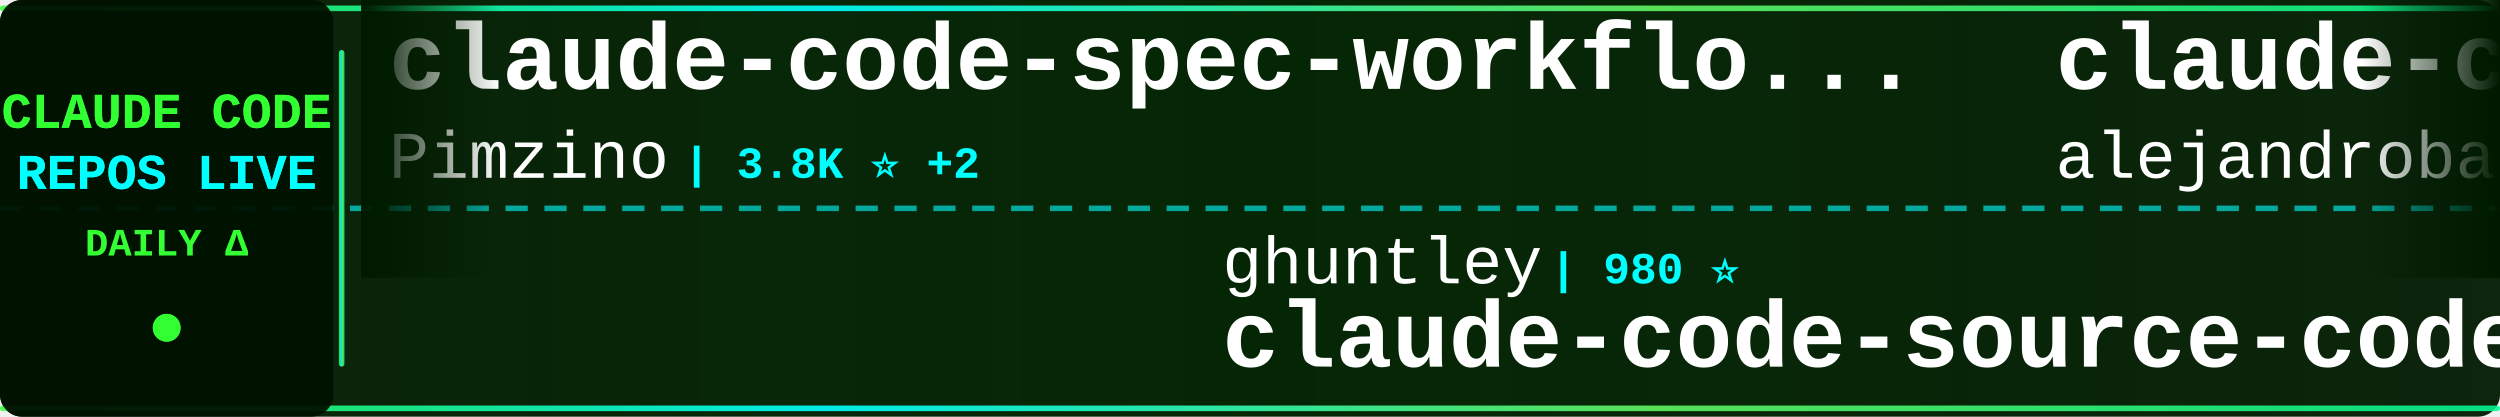
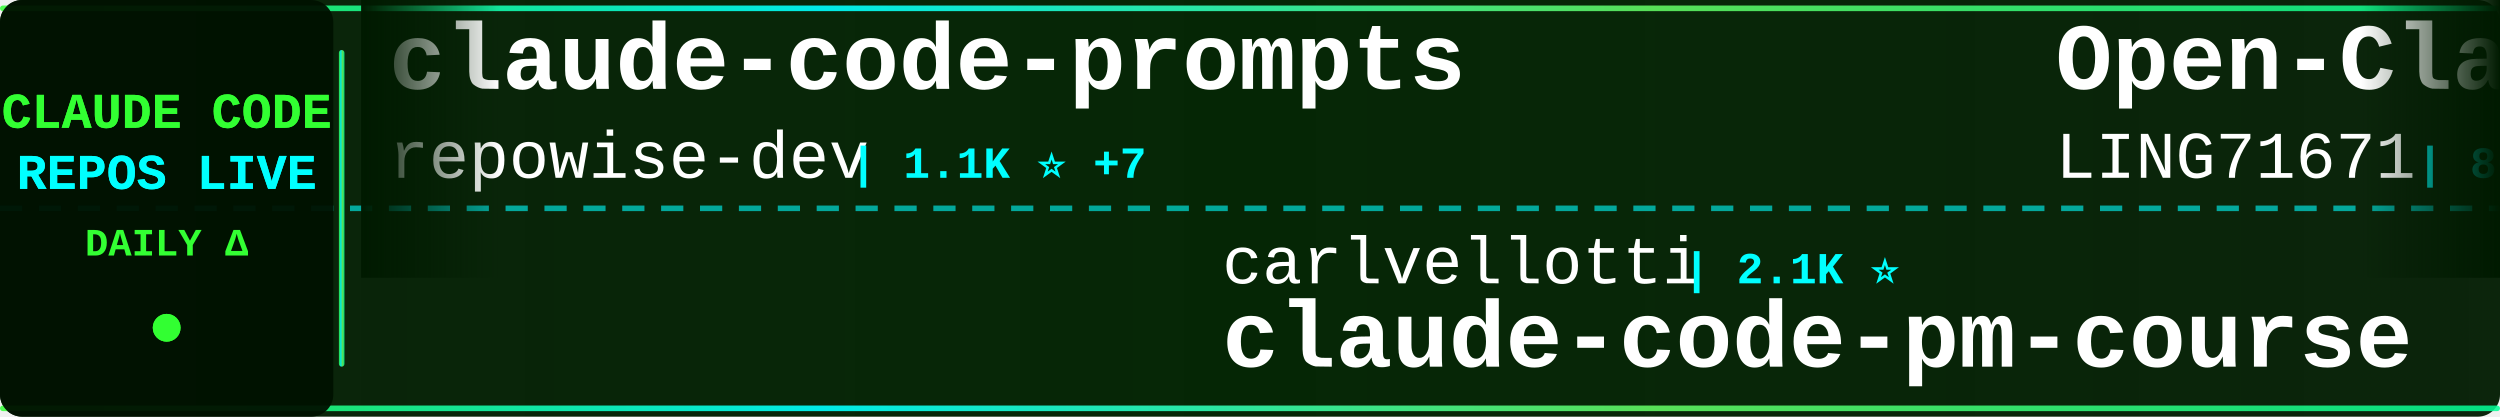
<svg xmlns="http://www.w3.org/2000/svg" width="900" height="150">
  <defs>
    <linearGradient id="tickerBg" x1="0%" y1="0%" x2="100%" y2="0%">
      <stop offset="0%" style="stop-color:#001a00;stop-opacity:0.95" />
      <stop offset="50%" style="stop-color:#002200;stop-opacity:0.98" />
      <stop offset="100%" style="stop-color:#001a00;stop-opacity:0.95" />
    </linearGradient>
    <linearGradient id="borderGrad" x1="0%" y1="0%" x2="100%" y2="0%">
      <stop offset="0%" style="stop-color:#33ff33;stop-opacity:0.85">
        <animate attributeName="stop-opacity" values="0.85;1;0.85" dur="2s" repeatCount="indefinite" />
      </stop>
      <stop offset="33%" style="stop-color:#00ffff;stop-opacity:0.9">
        <animate attributeName="stop-opacity" values="0.9;1;0.9" dur="2.2s" repeatCount="indefinite" />
      </stop>
      <stop offset="66%" style="stop-color:#66ff66;stop-opacity:0.85">
        <animate attributeName="stop-opacity" values="0.85;1;0.85" dur="1.8s" repeatCount="indefinite" />
      </stop>
      <stop offset="100%" style="stop-color:#00ff99;stop-opacity:0.85">
        <animate attributeName="stop-opacity" values="0.85;1;0.85" dur="2s" repeatCount="indefinite" />
      </stop>
    </linearGradient>
    <filter id="textGlow">
      <feGaussianBlur stdDeviation="0.1" result="coloredBlur" />
      <feMerge>
        <feMergeNode in="coloredBlur" />
        <feMergeNode in="SourceGraphic" />
      </feMerge>
    </filter>
    <filter id="metricGlow">
      <feGaussianBlur stdDeviation="0.2" result="coloredBlur" />
      <feMerge>
        <feMergeNode in="coloredBlur" />
        <feMergeNode in="SourceGraphic" />
      </feMerge>
    </filter>
    <linearGradient id="leftFade" x1="0%" y1="0%" x2="100%" y2="0%">
      <stop offset="0%" style="stop-color:#001a00;stop-opacity:1" />
      <stop offset="100%" style="stop-color:#001a00;stop-opacity:0" />
    </linearGradient>
    <linearGradient id="rightFade" x1="0%" y1="0%" x2="100%" y2="0%">
      <stop offset="0%" style="stop-color:#001a00;stop-opacity:0" />
      <stop offset="100%" style="stop-color:#001a00;stop-opacity:1" />
    </linearGradient>
  </defs>
  <rect width="900" height="150" fill="url(#tickerBg)" rx="8" />
  <rect x="0" y="2" width="900" height="2" fill="url(#borderGrad)" rx="1" />
  <rect x="0" y="146" width="900" height="2" fill="url(#borderGrad)" rx="1" />
  <line x1="0" y1="75" x2="900" y2="75" stroke="#00ffff" stroke-width="2" stroke-dasharray="8 6" opacity="0.6" />
  <rect x="0" y="0" width="120" height="150" fill="#001100" opacity="0.95" rx="8" />
  <text x="60" y="46" font-family="'Courier New', monospace" font-size="18" font-weight="bold" fill="#33ff33" text-anchor="middle" filter="url(#textGlow)">
    CLAUDE CODE
  </text>
  <text x="60" y="68" font-family="'Courier New', monospace" font-size="18" font-weight="bold" fill="#00ffff" text-anchor="middle" filter="url(#textGlow)">
    REPOS LIVE
  </text>
  <text x="60" y="92" font-family="'Courier New', monospace" font-size="14" font-weight="bold" fill="#33ff33" text-anchor="middle">
    DAILY Δ
  </text>
  <circle cx="60" cy="118" r="5" fill="#33ff33" filter="url(#metricGlow)">
    <animate attributeName="r" values="4;6;4" dur="1.5s" repeatCount="indefinite" />
    <animate attributeName="opacity" values="0.6;1;0.6" dur="1.5s" repeatCount="indefinite" />
  </circle>
  <rect x="122" y="18" width="2" height="114" fill="url(#borderGrad)" rx="1" />
  <clipPath id="tickerClip">
    <rect x="130" y="0" width="770" height="150" />
  </clipPath>
  <g clip-path="url(#tickerClip)">
    <g id="tickerItems">
      <animateTransform attributeName="transform" attributeType="XML" type="translate" from="0 0" to="-3000 0" dur="54s" repeatCount="indefinite" />
      <g transform="translate(0, 0)">
-         <text x="140" y="32" font-family="'Courier New', monospace" font-size="34" font-weight="bold" fill="#ffffff">claude-code-spec-workflo...</text>
-         <text x="140" y="64" font-family="'Courier New', monospace" font-size="24" font-weight="normal" fill="#ffffff" opacity="1.0">Pimzino</text>
-         <text x="246" y="64" font-family="'Courier New', monospace" font-size="16" font-weight="bold" fill="#00ffff"> | 3.8K ⭐ +2</text>
+         <text x="140" y="32" font-family="'Courier New', monospace" font-size="34" font-weight="bold" fill="#ffffff">claude-code-prompts</text>
+         <text x="140" y="64" font-family="'Courier New', monospace" font-size="24" font-weight="normal" fill="#ffffff" opacity="1.0">repowise-dev</text>
+         <text x="306" y="64" font-family="'Courier New', monospace" font-size="16" font-weight="bold" fill="#00ffff"> | 1.1K ⭐ +7</text>
      </g>
      <g transform="translate(300, 0)">
-         <text x="140" y="102" font-family="'Courier New', monospace" font-size="24" font-weight="normal" fill="#ffffff" opacity="1.0">ghuntley</text>
-         <text x="258" y="102" font-family="'Courier New', monospace" font-size="16" font-weight="bold" fill="#00ffff"> | 980 ⭐</text>
-         <text x="140" y="132" font-family="'Courier New', monospace" font-size="34" font-weight="bold" fill="#ffffff">claude-code-source-code-...</text>
+         <text x="140" y="102" font-family="'Courier New', monospace" font-size="24" font-weight="normal" fill="#ffffff" opacity="1.0">carlvellotti</text>
+         <text x="306" y="102" font-family="'Courier New', monospace" font-size="16" font-weight="bold" fill="#00ffff"> | 2.1K ⭐</text>
+         <text x="140" y="132" font-family="'Courier New', monospace" font-size="34" font-weight="bold" fill="#ffffff">claude-code-pm-course</text>
      </g>
      <g transform="translate(600, 0)">
-         <text x="140" y="32" font-family="'Courier New', monospace" font-size="34" font-weight="bold" fill="#ffffff">claude-code-from-source</text>
-         <text x="140" y="64" font-family="'Courier New', monospace" font-size="24" font-weight="normal" fill="#ffffff" opacity="1.0">alejandrobalderas</text>
-         <text x="366" y="64" font-family="'Courier New', monospace" font-size="16" font-weight="bold" fill="#00ffff"> | 2.2K ⭐ +8</text>
+         <text x="140" y="32" font-family="'Courier New', monospace" font-size="34" font-weight="bold" fill="#ffffff">Open-ClaudeCode</text>
+         <text x="140" y="64" font-family="'Courier New', monospace" font-size="24" font-weight="normal" fill="#ffffff" opacity="1.0">LING71671</text>
+         <text x="270" y="64" font-family="'Courier New', monospace" font-size="16" font-weight="bold" fill="#00ffff"> | 869 ⭐ +1</text>
      </g>
      <g transform="translate(900, 0)">
+         <text x="140" y="102" font-family="'Courier New', monospace" font-size="24" font-weight="normal" fill="#ffffff" opacity="1.0">anthropics</text>
+         <text x="282" y="102" font-family="'Courier New', monospace" font-size="16" font-weight="bold" fill="#00ffff"> | 4.9K ⭐ +9</text>
+         <text x="140" y="132" font-family="'Courier New', monospace" font-size="34" font-weight="bold" fill="#ffffff">claude-code-security-rev...</text>
+       </g>
+       <g transform="translate(1200, 0)">
+         <text x="140" y="32" font-family="'Courier New', monospace" font-size="34" font-weight="bold" fill="#ffffff">claude-code-tudou</text>
+         <text x="140" y="64" font-family="'Courier New', monospace" font-size="24" font-weight="normal" fill="#ffffff" opacity="1.0">AICoderTudou</text>
+         <text x="306" y="64" font-family="'Courier New', monospace" font-size="16" font-weight="bold" fill="#00ffff"> | 502 ⭐</text>
+       </g>
+       <g transform="translate(1500, 0)">
        <text x="140" y="102" font-family="'Courier New', monospace" font-size="24" font-weight="normal" fill="#ffffff" opacity="1.0">frankbria</text>
        <text x="270" y="102" font-family="'Courier New', monospace" font-size="16" font-weight="bold" fill="#00ffff"> | 9.2K ⭐ +12</text>
        <text x="140" y="132" font-family="'Courier New', monospace" font-size="34" font-weight="bold" fill="#ffffff">ralph-claude-code</text>
      </g>
-       <g transform="translate(1200, 0)">
-         <text x="140" y="32" font-family="'Courier New', monospace" font-size="34" font-weight="bold" fill="#ffffff">claude-code-analysis</text>
-         <text x="140" y="64" font-family="'Courier New', monospace" font-size="24" font-weight="normal" fill="#ffffff" opacity="1.0">liuup</text>
-         <text x="222" y="64" font-family="'Courier New', monospace" font-size="16" font-weight="bold" fill="#00ffff"> | 2.8K ⭐ +21</text>
-       </g>
-       <g transform="translate(1500, 0)">
-         <text x="140" y="102" font-family="'Courier New', monospace" font-size="24" font-weight="normal" fill="#ffffff" opacity="1.0">SeemSeam</text>
-         <text x="258" y="102" font-family="'Courier New', monospace" font-size="16" font-weight="bold" fill="#00ffff"> | 2.8K ⭐ +19</text>
-         <text x="140" y="132" font-family="'Courier New', monospace" font-size="34" font-weight="bold" fill="#ffffff">claude_codex_bridge</text>
-       </g>
      <g transform="translate(1800, 0)">
-         <text x="140" y="32" font-family="'Courier New', monospace" font-size="34" font-weight="bold" fill="#ffffff">claude-code-harness</text>
-         <text x="140" y="64" font-family="'Courier New', monospace" font-size="24" font-weight="normal" fill="#ffffff" opacity="1.0">Chachamaru127</text>
-         <text x="318" y="64" font-family="'Courier New', monospace" font-size="16" font-weight="bold" fill="#00ffff"> | 2.2K ⭐ +95</text>
+         <text x="140" y="32" font-family="'Courier New', monospace" font-size="34" font-weight="bold" fill="#ffffff">claude-code-sourcemap</text>
+         <text x="140" y="64" font-family="'Courier New', monospace" font-size="24" font-weight="normal" fill="#ffffff" opacity="1.0">ChinaSiro</text>
+         <text x="270" y="64" font-family="'Courier New', monospace" font-size="16" font-weight="bold" fill="#00ffff"> | 9.3K ⭐ +10</text>
      </g>
      <g transform="translate(2100, 0)">
-         <text x="140" y="102" font-family="'Courier New', monospace" font-size="24" font-weight="normal" fill="#ffffff" opacity="1.0">Maciek-roboblog</text>
-         <text x="342" y="102" font-family="'Courier New', monospace" font-size="16" font-weight="bold" fill="#00ffff"> | 8.1K ⭐ +9</text>
-         <text x="140" y="132" font-family="'Courier New', monospace" font-size="34" font-weight="bold" fill="#ffffff">Claude-Code-Usage-Monito...</text>
+         <text x="140" y="102" font-family="'Courier New', monospace" font-size="24" font-weight="normal" fill="#ffffff" opacity="1.0">Chachamaru127</text>
+         <text x="318" y="102" font-family="'Courier New', monospace" font-size="16" font-weight="bold" fill="#00ffff"> | 2.2K ⭐ +91</text>
+         <text x="140" y="132" font-family="'Courier New', monospace" font-size="34" font-weight="bold" fill="#ffffff">claude-code-harness</text>
      </g>
      <g transform="translate(2400, 0)">
-         <text x="140" y="32" font-family="'Courier New', monospace" font-size="34" font-weight="bold" fill="#ffffff">claude_code_src</text>
-         <text x="140" y="64" font-family="'Courier New', monospace" font-size="24" font-weight="normal" fill="#ffffff" opacity="1.0">ponponon</text>
-         <text x="258" y="64" font-family="'Courier New', monospace" font-size="16" font-weight="bold" fill="#00ffff"> | 2.3K ⭐ +4</text>
+         <text x="140" y="32" font-family="'Courier New', monospace" font-size="34" font-weight="bold" fill="#ffffff">oh-my-claudecode</text>
+         <text x="140" y="64" font-family="'Courier New', monospace" font-size="24" font-weight="normal" fill="#ffffff" opacity="1.0">Yeachan-Heo</text>
+         <text x="294" y="64" font-family="'Courier New', monospace" font-size="16" font-weight="bold" fill="#00ffff"> | 35.3K ⭐ +124</text>
      </g>
      <g transform="translate(2700, 0)">
-         <text x="140" y="102" font-family="'Courier New', monospace" font-size="24" font-weight="normal" fill="#ffffff" opacity="1.0">huangjia2019</text>
-         <text x="306" y="102" font-family="'Courier New', monospace" font-size="16" font-weight="bold" fill="#00ffff"> | 734 ⭐ +6</text>
-         <text x="140" y="132" font-family="'Courier New', monospace" font-size="34" font-weight="bold" fill="#ffffff">claude-code-engineering</text>
+         <text x="140" y="102" font-family="'Courier New', monospace" font-size="24" font-weight="normal" fill="#ffffff" opacity="1.0">musistudio</text>
+         <text x="282" y="102" font-family="'Courier New', monospace" font-size="16" font-weight="bold" fill="#00ffff"> | 34.5K ⭐ +46</text>
+         <text x="140" y="132" font-family="'Courier New', monospace" font-size="34" font-weight="bold" fill="#ffffff">claude-code-router</text>
      </g>
      <g transform="translate(3000, 0)">
-         <text x="140" y="32" font-family="'Courier New', monospace" font-size="34" font-weight="bold" fill="#ffffff">claude-code-spec-workflo...</text>
-         <text x="140" y="64" font-family="'Courier New', monospace" font-size="24" font-weight="normal" fill="#ffffff" opacity="1.0">Pimzino</text>
-         <text x="246" y="64" font-family="'Courier New', monospace" font-size="16" font-weight="bold" fill="#00ffff"> | 3.8K ⭐ +2</text>
+         <text x="140" y="32" font-family="'Courier New', monospace" font-size="34" font-weight="bold" fill="#ffffff">claude-code-prompts</text>
+         <text x="140" y="64" font-family="'Courier New', monospace" font-size="24" font-weight="normal" fill="#ffffff" opacity="1.0">repowise-dev</text>
+         <text x="306" y="64" font-family="'Courier New', monospace" font-size="16" font-weight="bold" fill="#00ffff"> | 1.1K ⭐ +7</text>
      </g>
      <g transform="translate(3300, 0)">
-         <text x="140" y="102" font-family="'Courier New', monospace" font-size="24" font-weight="normal" fill="#ffffff" opacity="1.0">ghuntley</text>
-         <text x="258" y="102" font-family="'Courier New', monospace" font-size="16" font-weight="bold" fill="#00ffff"> | 980 ⭐</text>
-         <text x="140" y="132" font-family="'Courier New', monospace" font-size="34" font-weight="bold" fill="#ffffff">claude-code-source-code-...</text>
+         <text x="140" y="102" font-family="'Courier New', monospace" font-size="24" font-weight="normal" fill="#ffffff" opacity="1.0">carlvellotti</text>
+         <text x="306" y="102" font-family="'Courier New', monospace" font-size="16" font-weight="bold" fill="#00ffff"> | 2.1K ⭐</text>
+         <text x="140" y="132" font-family="'Courier New', monospace" font-size="34" font-weight="bold" fill="#ffffff">claude-code-pm-course</text>
      </g>
      <g transform="translate(3600, 0)">
-         <text x="140" y="32" font-family="'Courier New', monospace" font-size="34" font-weight="bold" fill="#ffffff">claude-code-from-source</text>
-         <text x="140" y="64" font-family="'Courier New', monospace" font-size="24" font-weight="normal" fill="#ffffff" opacity="1.0">alejandrobalderas</text>
-         <text x="366" y="64" font-family="'Courier New', monospace" font-size="16" font-weight="bold" fill="#00ffff"> | 2.2K ⭐ +8</text>
+         <text x="140" y="32" font-family="'Courier New', monospace" font-size="34" font-weight="bold" fill="#ffffff">Open-ClaudeCode</text>
+         <text x="140" y="64" font-family="'Courier New', monospace" font-size="24" font-weight="normal" fill="#ffffff" opacity="1.0">LING71671</text>
+         <text x="270" y="64" font-family="'Courier New', monospace" font-size="16" font-weight="bold" fill="#00ffff"> | 869 ⭐ +1</text>
      </g>
      <g transform="translate(3900, 0)">
-         <text x="140" y="102" font-family="'Courier New', monospace" font-size="24" font-weight="normal" fill="#ffffff" opacity="1.0">frankbria</text>
-         <text x="270" y="102" font-family="'Courier New', monospace" font-size="16" font-weight="bold" fill="#00ffff"> | 9.2K ⭐ +12</text>
-         <text x="140" y="132" font-family="'Courier New', monospace" font-size="34" font-weight="bold" fill="#ffffff">ralph-claude-code</text>
+         <text x="140" y="102" font-family="'Courier New', monospace" font-size="24" font-weight="normal" fill="#ffffff" opacity="1.0">anthropics</text>
+         <text x="282" y="102" font-family="'Courier New', monospace" font-size="16" font-weight="bold" fill="#00ffff"> | 4.9K ⭐ +9</text>
+         <text x="140" y="132" font-family="'Courier New', monospace" font-size="34" font-weight="bold" fill="#ffffff">claude-code-security-rev...</text>
      </g>
    </g>
  </g>
  <rect x="130" y="0" width="50" height="100" fill="url(#leftFade)" />
  <rect x="850" y="0" width="50" height="100" fill="url(#rightFade)" />
</svg>
